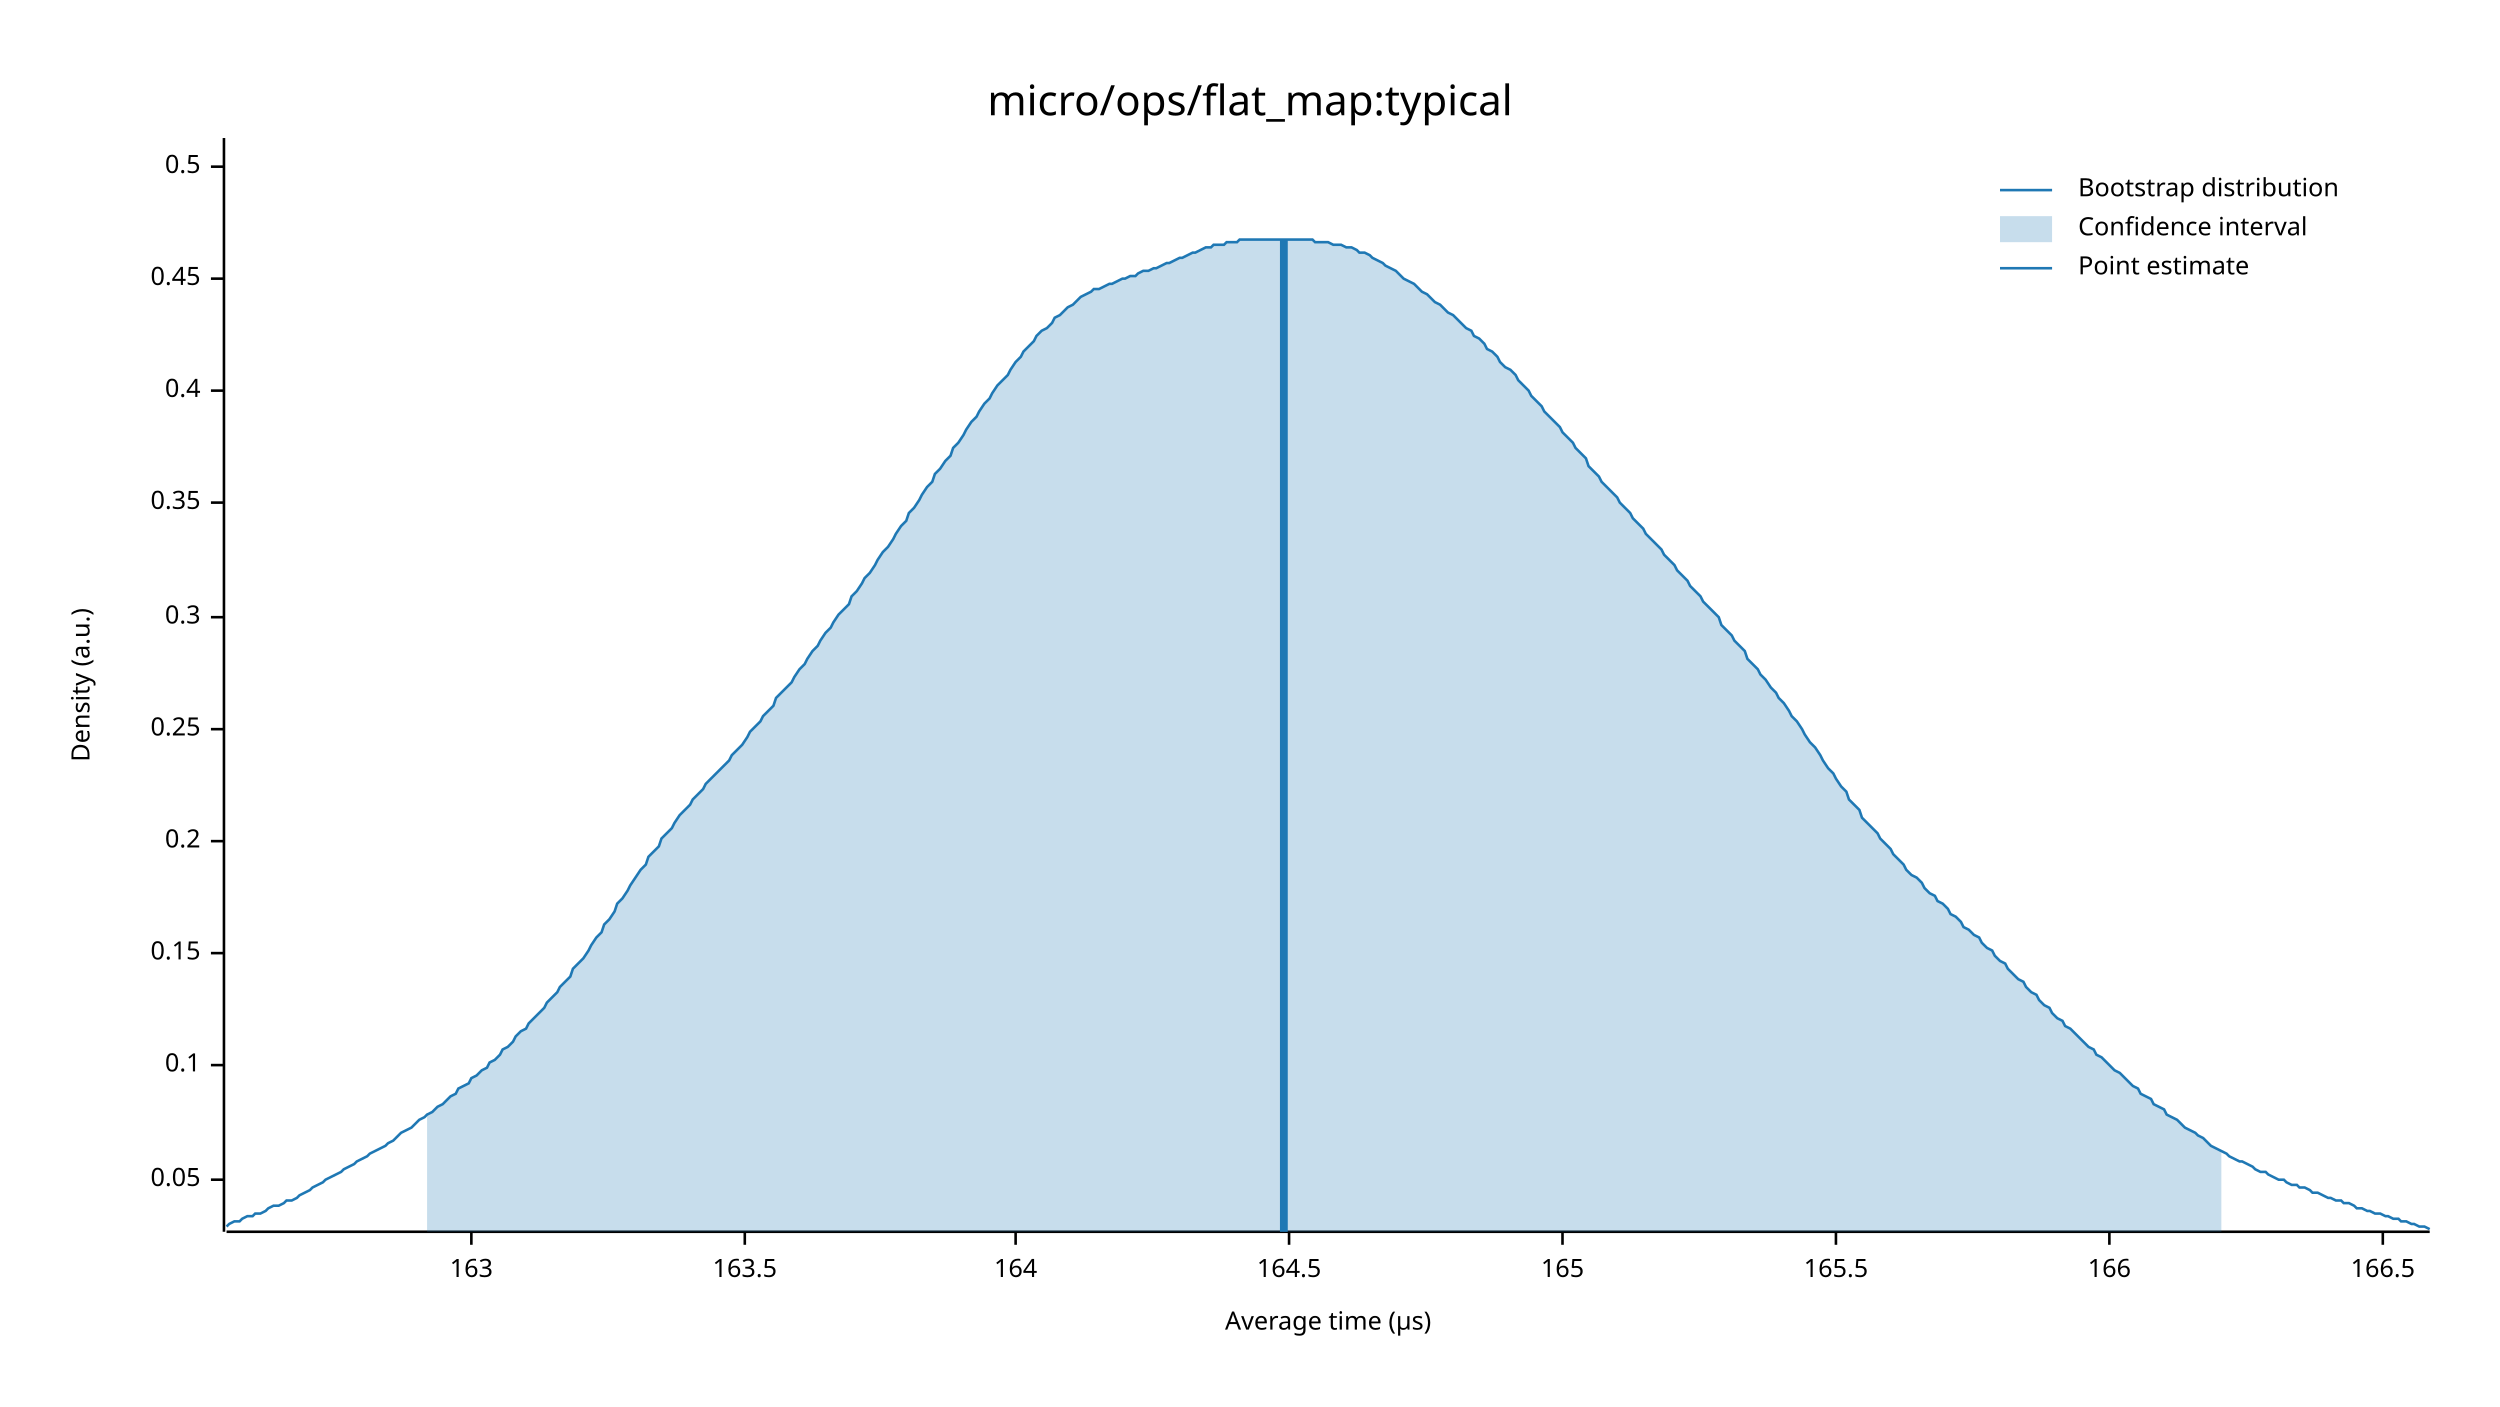
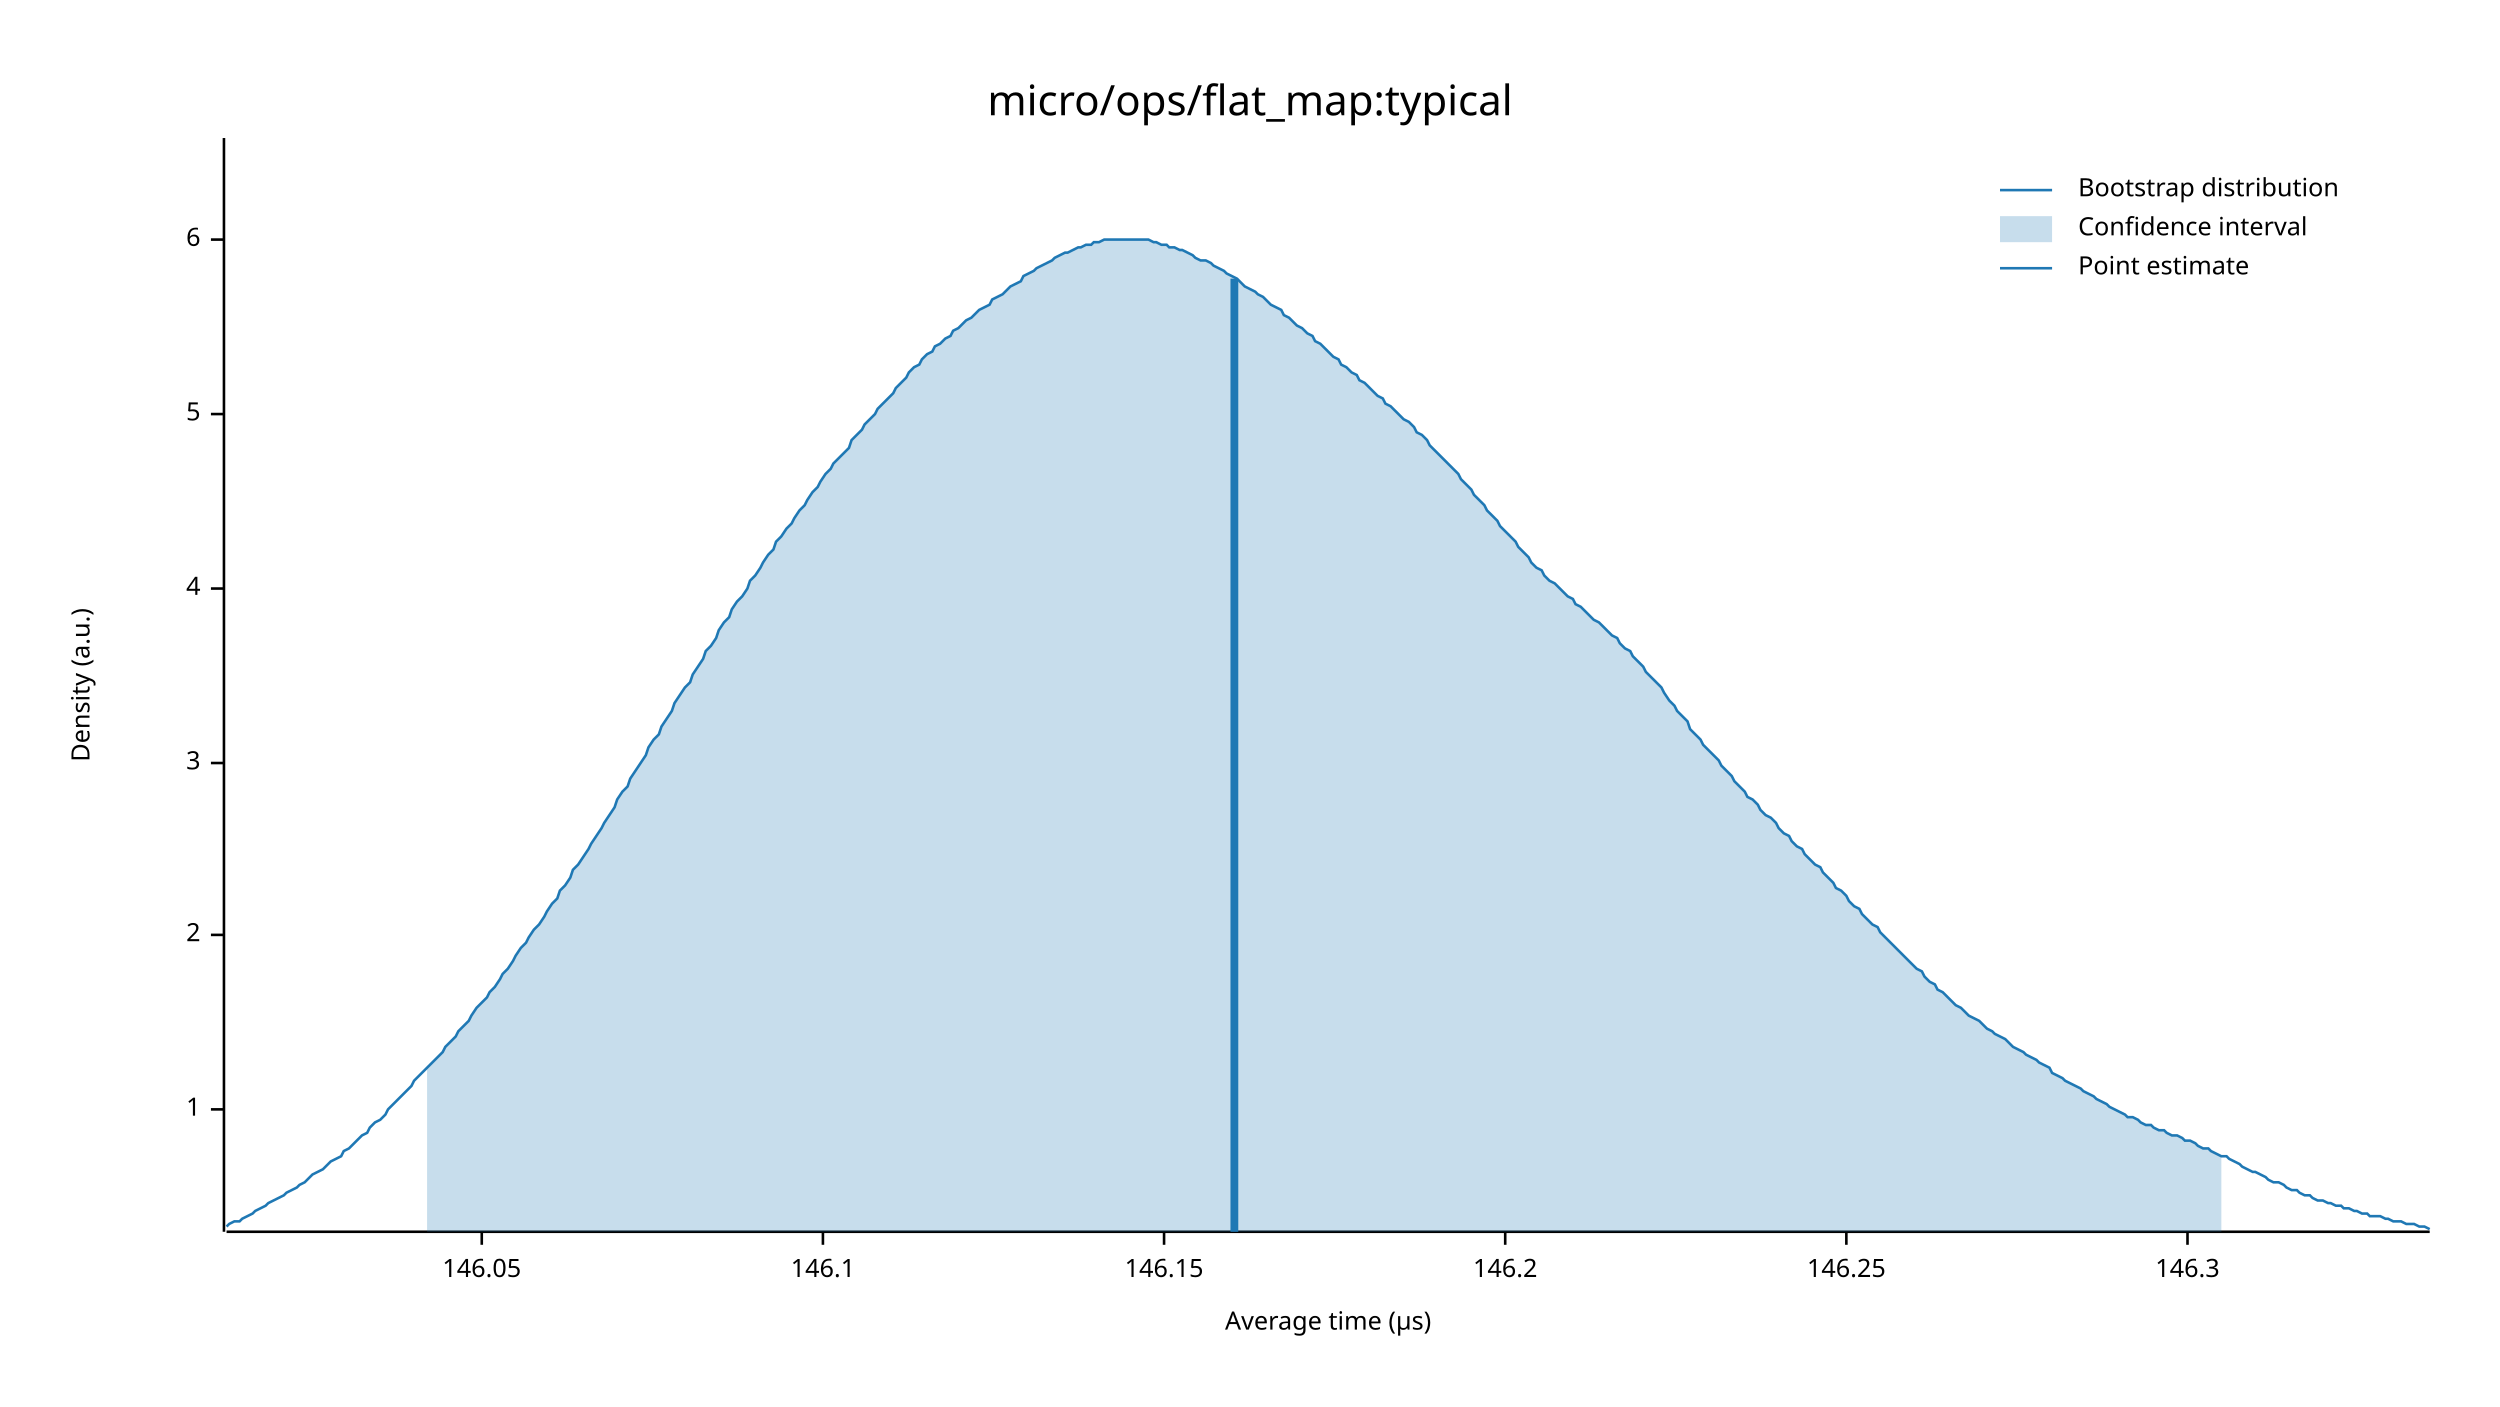
<svg xmlns="http://www.w3.org/2000/svg" width="960" height="540" viewBox="0 0 960 540">
  <text x="480" y="32" dy="0.76em" text-anchor="middle" font-family="sans-serif" font-size="16.129" opacity="1" fill="#000000">
micro/ops/flat_map:typical
</text>
  <text x="27" y="263" dy="0.76em" text-anchor="middle" font-family="sans-serif" font-size="9.677" opacity="1" fill="#000000" transform="rotate(270, 27, 263)">
Density (a.u.)
</text>
  <text x="510" y="513" dy="-0.5ex" text-anchor="middle" font-family="sans-serif" font-size="9.677" opacity="1" fill="#000000">
Average time (µs)
</text>
  <polyline fill="none" opacity="1" stroke="#000000" stroke-width="1" points="86,53 86,473 " />
-   <text x="77" y="453" dy="0.5ex" text-anchor="end" font-family="sans-serif" font-size="9.677" opacity="1" fill="#000000">
- 0.05
+   <text x="77" y="426" dy="0.5ex" text-anchor="end" font-family="sans-serif" font-size="9.677" opacity="1" fill="#000000">
+ 1
</text>
-   <polyline fill="none" opacity="1" stroke="#000000" stroke-width="1" points="81,453 86,453 " />
-   <text x="77" y="409" dy="0.5ex" text-anchor="end" font-family="sans-serif" font-size="9.677" opacity="1" fill="#000000">
- 0.1
+   <polyline fill="none" opacity="1" stroke="#000000" stroke-width="1" points="81,426 86,426 " />
+   <text x="77" y="359" dy="0.5ex" text-anchor="end" font-family="sans-serif" font-size="9.677" opacity="1" fill="#000000">
+ 2
</text>
-   <polyline fill="none" opacity="1" stroke="#000000" stroke-width="1" points="81,409 86,409 " />
-   <text x="77" y="366" dy="0.5ex" text-anchor="end" font-family="sans-serif" font-size="9.677" opacity="1" fill="#000000">
- 0.15
+   <polyline fill="none" opacity="1" stroke="#000000" stroke-width="1" points="81,359 86,359 " />
+   <text x="77" y="293" dy="0.5ex" text-anchor="end" font-family="sans-serif" font-size="9.677" opacity="1" fill="#000000">
+ 3
</text>
-   <polyline fill="none" opacity="1" stroke="#000000" stroke-width="1" points="81,366 86,366 " />
-   <text x="77" y="323" dy="0.5ex" text-anchor="end" font-family="sans-serif" font-size="9.677" opacity="1" fill="#000000">
- 0.2
+   <polyline fill="none" opacity="1" stroke="#000000" stroke-width="1" points="81,293 86,293 " />
+   <text x="77" y="226" dy="0.5ex" text-anchor="end" font-family="sans-serif" font-size="9.677" opacity="1" fill="#000000">
+ 4
</text>
-   <polyline fill="none" opacity="1" stroke="#000000" stroke-width="1" points="81,323 86,323 " />
-   <text x="77" y="280" dy="0.5ex" text-anchor="end" font-family="sans-serif" font-size="9.677" opacity="1" fill="#000000">
- 0.25
+   <polyline fill="none" opacity="1" stroke="#000000" stroke-width="1" points="81,226 86,226 " />
+   <text x="77" y="159" dy="0.5ex" text-anchor="end" font-family="sans-serif" font-size="9.677" opacity="1" fill="#000000">
+ 5
</text>
-   <polyline fill="none" opacity="1" stroke="#000000" stroke-width="1" points="81,280 86,280 " />
-   <text x="77" y="237" dy="0.5ex" text-anchor="end" font-family="sans-serif" font-size="9.677" opacity="1" fill="#000000">
- 0.3
+   <polyline fill="none" opacity="1" stroke="#000000" stroke-width="1" points="81,159 86,159 " />
+   <text x="77" y="92" dy="0.5ex" text-anchor="end" font-family="sans-serif" font-size="9.677" opacity="1" fill="#000000">
+ 6
</text>
-   <polyline fill="none" opacity="1" stroke="#000000" stroke-width="1" points="81,237 86,237 " />
-   <text x="77" y="193" dy="0.5ex" text-anchor="end" font-family="sans-serif" font-size="9.677" opacity="1" fill="#000000">
- 0.35
+   <polyline fill="none" opacity="1" stroke="#000000" stroke-width="1" points="81,92 86,92 " />
+   <polyline fill="none" opacity="1" stroke="#000000" stroke-width="1" points="87,473 933,473 " />
+   <text x="185" y="483" dy="0.76em" text-anchor="middle" font-family="sans-serif" font-size="9.677" opacity="1" fill="#000000">
+ 146.05
</text>
-   <polyline fill="none" opacity="1" stroke="#000000" stroke-width="1" points="81,193 86,193 " />
-   <text x="77" y="150" dy="0.5ex" text-anchor="end" font-family="sans-serif" font-size="9.677" opacity="1" fill="#000000">
- 0.4
+   <polyline fill="none" opacity="1" stroke="#000000" stroke-width="1" points="185,473 185,478 " />
+   <text x="316" y="483" dy="0.76em" text-anchor="middle" font-family="sans-serif" font-size="9.677" opacity="1" fill="#000000">
+ 146.1
</text>
-   <polyline fill="none" opacity="1" stroke="#000000" stroke-width="1" points="81,150 86,150 " />
-   <text x="77" y="107" dy="0.5ex" text-anchor="end" font-family="sans-serif" font-size="9.677" opacity="1" fill="#000000">
- 0.45
+   <polyline fill="none" opacity="1" stroke="#000000" stroke-width="1" points="316,473 316,478 " />
+   <text x="447" y="483" dy="0.76em" text-anchor="middle" font-family="sans-serif" font-size="9.677" opacity="1" fill="#000000">
+ 146.15
</text>
-   <polyline fill="none" opacity="1" stroke="#000000" stroke-width="1" points="81,107 86,107 " />
-   <text x="77" y="64" dy="0.5ex" text-anchor="end" font-family="sans-serif" font-size="9.677" opacity="1" fill="#000000">
- 0.5
+   <polyline fill="none" opacity="1" stroke="#000000" stroke-width="1" points="447,473 447,478 " />
+   <text x="578" y="483" dy="0.76em" text-anchor="middle" font-family="sans-serif" font-size="9.677" opacity="1" fill="#000000">
+ 146.2
</text>
-   <polyline fill="none" opacity="1" stroke="#000000" stroke-width="1" points="81,64 86,64 " />
-   <polyline fill="none" opacity="1" stroke="#000000" stroke-width="1" points="87,473 933,473 " />
-   <text x="181" y="483" dy="0.76em" text-anchor="middle" font-family="sans-serif" font-size="9.677" opacity="1" fill="#000000">
- 163
+   <polyline fill="none" opacity="1" stroke="#000000" stroke-width="1" points="578,473 578,478 " />
+   <text x="709" y="483" dy="0.76em" text-anchor="middle" font-family="sans-serif" font-size="9.677" opacity="1" fill="#000000">
+ 146.25
</text>
-   <polyline fill="none" opacity="1" stroke="#000000" stroke-width="1" points="181,473 181,478 " />
-   <text x="286" y="483" dy="0.76em" text-anchor="middle" font-family="sans-serif" font-size="9.677" opacity="1" fill="#000000">
- 163.5
+   <polyline fill="none" opacity="1" stroke="#000000" stroke-width="1" points="709,473 709,478 " />
+   <text x="840" y="483" dy="0.76em" text-anchor="middle" font-family="sans-serif" font-size="9.677" opacity="1" fill="#000000">
+ 146.3
</text>
-   <polyline fill="none" opacity="1" stroke="#000000" stroke-width="1" points="286,473 286,478 " />
-   <text x="390" y="483" dy="0.76em" text-anchor="middle" font-family="sans-serif" font-size="9.677" opacity="1" fill="#000000">
- 164
- </text>
-   <polyline fill="none" opacity="1" stroke="#000000" stroke-width="1" points="390,473 390,478 " />
-   <text x="495" y="483" dy="0.76em" text-anchor="middle" font-family="sans-serif" font-size="9.677" opacity="1" fill="#000000">
- 164.5
- </text>
-   <polyline fill="none" opacity="1" stroke="#000000" stroke-width="1" points="495,473 495,478 " />
-   <text x="600" y="483" dy="0.76em" text-anchor="middle" font-family="sans-serif" font-size="9.677" opacity="1" fill="#000000">
- 165
- </text>
-   <polyline fill="none" opacity="1" stroke="#000000" stroke-width="1" points="600,473 600,478 " />
-   <text x="705" y="483" dy="0.76em" text-anchor="middle" font-family="sans-serif" font-size="9.677" opacity="1" fill="#000000">
- 165.5
- </text>
-   <polyline fill="none" opacity="1" stroke="#000000" stroke-width="1" points="705,473 705,478 " />
-   <text x="810" y="483" dy="0.76em" text-anchor="middle" font-family="sans-serif" font-size="9.677" opacity="1" fill="#000000">
- 166
- </text>
-   <polyline fill="none" opacity="1" stroke="#000000" stroke-width="1" points="810,473 810,478 " />
-   <text x="915" y="483" dy="0.76em" text-anchor="middle" font-family="sans-serif" font-size="9.677" opacity="1" fill="#000000">
- 166.5
- </text>
-   <polyline fill="none" opacity="1" stroke="#000000" stroke-width="1" points="915,473 915,478 " />
-   <polyline fill="none" opacity="1" stroke="#1F78B4" stroke-width="1" points="87,471 88,470 90,469 92,469 93,468 95,467 97,467 98,466 100,466 102,465 103,464 105,463 107,463 109,462 110,461 112,461 114,460 115,459 117,458 119,457 120,456 122,455 124,454 125,453 127,452 129,451 131,450 132,449 134,448 136,447 137,446 139,445 141,444 142,443 144,442 146,441 148,440 149,439 151,438 153,436 154,435 156,434 158,433 159,432 161,430 163,429 164,428 166,427 168,425 170,424 171,423 173,421 175,420 176,418 178,417 180,416 181,414 183,413 185,411 187,410 188,408 190,407 192,405 193,403 195,402 197,400 198,398 200,396 202,395 203,393 205,391 207,389 209,387 210,385 212,383 214,381 215,379 217,377 219,375 220,372 222,370 224,368 226,365 227,363 229,360 231,358 232,355 234,353 236,350 237,347 239,345 241,342 242,340 244,337 246,334 248,332 249,329 251,327 253,325 254,322 256,320 258,318 259,316 261,313 263,311 265,309 266,307 268,305 270,303 271,301 273,299 275,297 276,296 278,294 280,292 281,290 283,288 285,286 287,283 288,281 290,279 292,277 293,275 295,273 297,271 298,268 300,266 302,264 304,262 305,260 307,257 309,255 310,253 312,250 314,248 315,246 317,243 319,241 320,239 322,236 324,234 326,232 327,229 329,227 331,224 332,222 334,220 336,217 337,215 339,212 341,210 343,207 344,205 346,202 348,200 349,197 351,195 353,192 354,190 356,187 358,185 359,182 361,180 363,177 365,175 366,172 368,170 370,167 371,165 373,162 375,160 376,158 378,155 380,153 381,151 383,148 385,146 387,144 388,142 390,139 392,137 393,135 395,133 397,131 398,129 400,127 402,126 404,124 405,122 407,121 409,119 410,118 412,117 414,115 415,114 417,113 419,112 420,111 422,111 424,110 426,109 427,109 429,108 431,107 432,107 434,106 436,106 437,105 439,104 441,104 443,103 444,103 446,102 448,101 449,101 451,100 453,99 454,99 456,98 458,97 459,97 461,96 463,95 465,95 466,94 468,94 470,94 471,93 473,93 475,93 476,92 478,92 480,92 482,92 483,92 485,92 487,92 488,92 490,92 492,92 493,92 495,92 497,92 498,92 500,92 502,92 504,92 505,93 507,93 509,93 510,93 512,94 514,94 515,94 517,95 519,95 521,96 522,97 524,97 526,98 527,99 529,100 531,101 532,102 534,103 536,104 537,105 539,107 541,108 543,109 544,110 546,112 548,113 549,114 551,116 553,117 554,118 556,120 558,121 560,123 561,124 563,126 565,127 566,129 568,130 570,132 571,134 573,135 575,137 576,139 578,141 580,142 582,144 583,146 585,148 587,150 588,152 590,154 592,156 593,158 595,160 597,162 599,164 600,166 602,168 604,170 605,172 607,174 609,176 610,179 612,181 614,183 615,185 617,187 619,189 621,191 622,193 624,195 626,197 627,199 629,201 631,203 632,205 634,207 636,209 638,211 639,213 641,215 643,217 644,219 646,221 648,223 649,225 651,227 653,229 654,231 656,233 658,235 660,237 661,240 663,242 665,244 666,246 668,248 670,250 671,253 673,255 675,257 676,259 678,261 680,264 682,266 683,268 685,270 687,273 688,275 690,277 692,280 693,282 695,285 697,287 699,290 700,292 702,295 704,297 705,299 707,302 709,304 710,307 712,309 714,311 715,314 717,316 719,318 721,320 722,322 724,324 726,326 727,328 729,330 731,332 732,334 734,336 736,337 738,339 739,341 741,343 743,344 744,346 746,347 748,349 749,351 751,352 753,354 754,356 756,357 758,359 760,360 761,362 763,364 765,365 766,367 768,369 770,370 771,372 773,374 775,376 777,377 778,379 780,381 782,382 783,384 785,386 787,387 788,389 790,391 792,392 793,394 795,395 797,397 799,399 800,400 802,402 804,403 805,405 807,406 809,408 810,409 812,411 814,412 816,414 817,415 819,417 821,418 822,420 824,421 826,422 827,424 829,425 831,426 832,428 834,429 836,430 838,432 839,433 841,434 843,435 844,436 846,437 848,439 849,440 851,441 853,442 855,443 856,444 858,445 860,446 861,446 863,447 865,448 866,449 868,450 870,450 871,451 873,452 875,453 877,453 878,454 880,455 882,455 883,456 885,456 887,457 888,458 890,458 892,459 894,460 895,460 897,461 899,461 900,462 902,462 904,463 905,464 907,464 909,465 910,465 912,466 914,466 916,467 917,467 919,468 921,468 922,469 924,469 926,470 927,470 929,471 931,471 933,472 " />
-   <polygon opacity="0.25" fill="#1F78B4" points="164,428 166,427 168,425 170,424 171,423 173,421 175,420 176,418 178,417 180,416 181,414 183,413 185,411 187,410 188,408 190,407 192,405 193,403 195,402 197,400 198,398 200,396 202,395 203,393 205,391 207,389 209,387 210,385 212,383 214,381 215,379 217,377 219,375 220,372 222,370 224,368 226,365 227,363 229,360 231,358 232,355 234,353 236,350 237,347 239,345 241,342 242,340 244,337 246,334 248,332 249,329 251,327 253,325 254,322 256,320 258,318 259,316 261,313 263,311 265,309 266,307 268,305 270,303 271,301 273,299 275,297 276,296 278,294 280,292 281,290 283,288 285,286 287,283 288,281 290,279 292,277 293,275 295,273 297,271 298,268 300,266 302,264 304,262 305,260 307,257 309,255 310,253 312,250 314,248 315,246 317,243 319,241 320,239 322,236 324,234 326,232 327,229 329,227 331,224 332,222 334,220 336,217 337,215 339,212 341,210 343,207 344,205 346,202 348,200 349,197 351,195 353,192 354,190 356,187 358,185 359,182 361,180 363,177 365,175 366,172 368,170 370,167 371,165 373,162 375,160 376,158 378,155 380,153 381,151 383,148 385,146 387,144 388,142 390,139 392,137 393,135 395,133 397,131 398,129 400,127 402,126 404,124 405,122 407,121 409,119 410,118 412,117 414,115 415,114 417,113 419,112 420,111 422,111 424,110 426,109 427,109 429,108 431,107 432,107 434,106 436,106 437,105 439,104 441,104 443,103 444,103 446,102 448,101 449,101 451,100 453,99 454,99 456,98 458,97 459,97 461,96 463,95 465,95 466,94 468,94 470,94 471,93 473,93 475,93 476,92 478,92 480,92 482,92 483,92 485,92 487,92 488,92 490,92 492,92 493,92 495,92 497,92 498,92 500,92 502,92 504,92 505,93 507,93 509,93 510,93 512,94 514,94 515,94 517,95 519,95 521,96 522,97 524,97 526,98 527,99 529,100 531,101 532,102 534,103 536,104 537,105 539,107 541,108 543,109 544,110 546,112 548,113 549,114 551,116 553,117 554,118 556,120 558,121 560,123 561,124 563,126 565,127 566,129 568,130 570,132 571,134 573,135 575,137 576,139 578,141 580,142 582,144 583,146 585,148 587,150 588,152 590,154 592,156 593,158 595,160 597,162 599,164 600,166 602,168 604,170 605,172 607,174 609,176 610,179 612,181 614,183 615,185 617,187 619,189 621,191 622,193 624,195 626,197 627,199 629,201 631,203 632,205 634,207 636,209 638,211 639,213 641,215 643,217 644,219 646,221 648,223 649,225 651,227 653,229 654,231 656,233 658,235 660,237 661,240 663,242 665,244 666,246 668,248 670,250 671,253 673,255 675,257 676,259 678,261 680,264 682,266 683,268 685,270 687,273 688,275 690,277 692,280 693,282 695,285 697,287 699,290 700,292 702,295 704,297 705,299 707,302 709,304 710,307 712,309 714,311 715,314 717,316 719,318 721,320 722,322 724,324 726,326 727,328 729,330 731,332 732,334 734,336 736,337 738,339 739,341 741,343 743,344 744,346 746,347 748,349 749,351 751,352 753,354 754,356 756,357 758,359 760,360 761,362 763,364 765,365 766,367 768,369 770,370 771,372 773,374 775,376 777,377 778,379 780,381 782,382 783,384 785,386 787,387 788,389 790,391 792,392 793,394 795,395 797,397 799,399 800,400 802,402 804,403 805,405 807,406 809,408 810,409 812,411 814,412 816,414 817,415 819,417 821,418 822,420 824,421 826,422 827,424 829,425 831,426 832,428 834,429 836,430 838,432 839,433 841,434 843,435 844,436 846,437 848,439 849,440 851,441 853,442 853,473 164,473 " />
-   <polyline fill="none" opacity="1" stroke="#1F78B4" stroke-width="3" points="493,473 493,92 " />
+   <polyline fill="none" opacity="1" stroke="#000000" stroke-width="1" points="840,473 840,478 " />
+   <polyline fill="none" opacity="1" stroke="#1F78B4" stroke-width="1" points="87,471 88,470 90,469 92,469 93,468 95,467 97,466 98,465 100,464 102,463 103,462 105,461 107,460 109,459 110,458 112,457 114,456 115,455 117,454 119,452 120,451 122,450 124,449 125,448 127,446 129,445 131,444 132,442 134,441 136,439 137,438 139,436 141,435 142,433 144,431 146,430 148,428 149,426 151,424 153,422 154,421 156,419 158,417 159,415 161,413 163,411 164,410 166,408 168,406 170,404 171,402 173,400 175,398 176,396 178,394 180,392 181,390 183,387 185,385 187,383 188,381 190,379 192,376 193,374 195,372 197,369 198,367 200,364 202,362 203,360 205,357 207,355 209,352 210,350 212,347 214,345 215,342 217,340 219,337 220,334 222,332 224,329 226,326 227,324 229,321 231,318 232,316 234,313 236,310 237,307 239,304 241,302 242,299 244,296 246,293 248,290 249,287 251,284 253,282 254,279 256,276 258,273 259,270 261,267 263,264 265,262 266,259 268,256 270,253 271,250 273,248 275,245 276,242 278,239 280,237 281,234 283,231 285,229 287,226 288,223 290,221 292,218 293,216 295,213 297,211 298,208 300,206 302,203 304,201 305,199 307,196 309,194 310,192 312,189 314,187 315,185 317,182 319,180 320,178 322,176 324,174 326,172 327,169 329,167 331,165 332,163 334,161 336,159 337,157 339,155 341,153 343,151 344,149 346,147 348,145 349,143 351,141 353,140 354,138 356,136 358,135 359,133 361,132 363,130 365,129 366,127 368,126 370,124 371,123 373,122 375,120 376,119 378,118 380,117 381,115 383,114 385,113 387,111 388,110 390,109 392,108 393,106 395,105 397,104 398,103 400,102 402,101 404,100 405,99 407,98 409,97 410,97 412,96 414,95 415,95 417,94 419,94 420,93 422,93 424,92 426,92 427,92 429,92 431,92 432,92 434,92 436,92 437,92 439,92 441,92 443,93 444,93 446,94 448,94 449,95 451,95 453,96 454,96 456,97 458,98 459,99 461,100 463,100 465,101 466,102 468,103 470,104 471,105 473,106 475,107 476,108 478,110 480,111 482,112 483,113 485,114 487,116 488,117 490,118 492,119 493,121 495,122 497,124 498,125 500,126 502,128 504,129 505,131 507,132 509,134 510,135 512,137 514,138 515,140 517,141 519,143 521,144 522,146 524,147 526,149 527,150 529,152 531,153 532,155 534,156 536,158 537,159 539,161 541,162 543,164 544,166 546,167 548,169 549,171 551,173 553,175 554,176 556,178 558,180 560,182 561,184 563,186 565,188 566,190 568,192 570,194 571,196 573,198 575,200 576,202 578,204 580,206 582,208 583,210 585,212 587,214 588,216 590,218 592,219 593,221 595,223 597,224 599,226 600,227 602,229 604,230 605,232 607,233 609,235 610,236 612,238 614,239 615,240 617,242 619,244 621,245 622,247 624,249 626,250 627,252 629,254 631,256 632,258 634,260 636,262 638,264 639,266 641,269 643,271 644,273 646,275 648,277 649,280 651,282 653,284 654,286 656,288 658,290 660,292 661,294 663,296 665,298 666,300 668,302 670,304 671,306 673,307 675,309 676,311 678,313 680,314 682,316 683,318 685,320 687,321 688,323 690,325 692,326 693,328 695,330 697,332 699,333 700,335 702,337 704,339 705,341 707,342 709,344 710,346 712,348 714,349 715,351 717,353 719,355 721,356 722,358 724,360 726,362 727,363 729,365 731,367 732,368 734,370 736,372 738,373 739,375 741,377 743,378 744,380 746,381 748,383 749,384 751,386 753,387 754,388 756,390 758,391 760,392 761,393 763,395 765,396 766,397 768,398 770,399 771,400 773,402 775,403 777,404 778,405 780,406 782,407 783,408 785,409 787,410 788,412 790,413 792,414 793,415 795,416 797,417 799,418 800,419 802,420 804,421 805,422 807,423 809,424 810,425 812,426 814,427 816,428 817,429 819,429 821,430 822,431 824,432 826,432 827,433 829,434 831,434 832,435 834,436 836,436 838,437 839,438 841,438 843,439 844,440 846,441 848,441 849,442 851,443 853,444 855,444 856,445 858,446 860,447 861,448 863,449 865,450 866,450 868,451 870,452 871,453 873,454 875,454 877,455 878,456 880,457 882,457 883,458 885,459 887,459 888,460 890,461 892,461 894,462 895,462 897,463 899,463 900,464 902,464 904,465 905,465 907,466 909,466 910,467 912,467 914,467 916,468 917,468 919,469 921,469 922,469 924,470 926,470 927,470 929,471 931,471 933,472 " />
+   <polygon opacity="0.25" fill="#1F78B4" points="164,410 166,408 168,406 170,404 171,402 173,400 175,398 176,396 178,394 180,392 181,390 183,387 185,385 187,383 188,381 190,379 192,376 193,374 195,372 197,369 198,367 200,364 202,362 203,360 205,357 207,355 209,352 210,350 212,347 214,345 215,342 217,340 219,337 220,334 222,332 224,329 226,326 227,324 229,321 231,318 232,316 234,313 236,310 237,307 239,304 241,302 242,299 244,296 246,293 248,290 249,287 251,284 253,282 254,279 256,276 258,273 259,270 261,267 263,264 265,262 266,259 268,256 270,253 271,250 273,248 275,245 276,242 278,239 280,237 281,234 283,231 285,229 287,226 288,223 290,221 292,218 293,216 295,213 297,211 298,208 300,206 302,203 304,201 305,199 307,196 309,194 310,192 312,189 314,187 315,185 317,182 319,180 320,178 322,176 324,174 326,172 327,169 329,167 331,165 332,163 334,161 336,159 337,157 339,155 341,153 343,151 344,149 346,147 348,145 349,143 351,141 353,140 354,138 356,136 358,135 359,133 361,132 363,130 365,129 366,127 368,126 370,124 371,123 373,122 375,120 376,119 378,118 380,117 381,115 383,114 385,113 387,111 388,110 390,109 392,108 393,106 395,105 397,104 398,103 400,102 402,101 404,100 405,99 407,98 409,97 410,97 412,96 414,95 415,95 417,94 419,94 420,93 422,93 424,92 426,92 427,92 429,92 431,92 432,92 434,92 436,92 437,92 439,92 441,92 443,93 444,93 446,94 448,94 449,95 451,95 453,96 454,96 456,97 458,98 459,99 461,100 463,100 465,101 466,102 468,103 470,104 471,105 473,106 475,107 476,108 478,110 480,111 482,112 483,113 485,114 487,116 488,117 490,118 492,119 493,121 495,122 497,124 498,125 500,126 502,128 504,129 505,131 507,132 509,134 510,135 512,137 514,138 515,140 517,141 519,143 521,144 522,146 524,147 526,149 527,150 529,152 531,153 532,155 534,156 536,158 537,159 539,161 541,162 543,164 544,166 546,167 548,169 549,171 551,173 553,175 554,176 556,178 558,180 560,182 561,184 563,186 565,188 566,190 568,192 570,194 571,196 573,198 575,200 576,202 578,204 580,206 582,208 583,210 585,212 587,214 588,216 590,218 592,219 593,221 595,223 597,224 599,226 600,227 602,229 604,230 605,232 607,233 609,235 610,236 612,238 614,239 615,240 617,242 619,244 621,245 622,247 624,249 626,250 627,252 629,254 631,256 632,258 634,260 636,262 638,264 639,266 641,269 643,271 644,273 646,275 648,277 649,280 651,282 653,284 654,286 656,288 658,290 660,292 661,294 663,296 665,298 666,300 668,302 670,304 671,306 673,307 675,309 676,311 678,313 680,314 682,316 683,318 685,320 687,321 688,323 690,325 692,326 693,328 695,330 697,332 699,333 700,335 702,337 704,339 705,341 707,342 709,344 710,346 712,348 714,349 715,351 717,353 719,355 721,356 722,358 724,360 726,362 727,363 729,365 731,367 732,368 734,370 736,372 738,373 739,375 741,377 743,378 744,380 746,381 748,383 749,384 751,386 753,387 754,388 756,390 758,391 760,392 761,393 763,395 765,396 766,397 768,398 770,399 771,400 773,402 775,403 777,404 778,405 780,406 782,407 783,408 785,409 787,410 788,412 790,413 792,414 793,415 795,416 797,417 799,418 800,419 802,420 804,421 805,422 807,423 809,424 810,425 812,426 814,427 816,428 817,429 819,429 821,430 822,431 824,432 826,432 827,433 829,434 831,434 832,435 834,436 836,436 838,437 839,438 841,438 843,439 844,440 846,441 848,441 849,442 851,443 853,444 853,473 164,473 " />
+   <polyline fill="none" opacity="1" stroke="#1F78B4" stroke-width="3" points="474,473 474,107 " />
  <text x="798" y="68" dy="0.76em" text-anchor="start" font-family="sans-serif" font-size="9.677" opacity="1" fill="#000000">
Bootstrap distribution
</text>
  <text x="798" y="83" dy="0.76em" text-anchor="start" font-family="sans-serif" font-size="9.677" opacity="1" fill="#000000">
Confidence interval
</text>
  <text x="798" y="98" dy="0.76em" text-anchor="start" font-family="sans-serif" font-size="9.677" opacity="1" fill="#000000">
Point estimate
</text>
  <polyline fill="none" opacity="1" stroke="#1F78B4" stroke-width="1" points="768,73 788,73 " />
  <rect x="768" y="83" width="20" height="10" opacity="0.25" fill="#1F78B4" stroke="none" />
  <polyline fill="none" opacity="1" stroke="#1F78B4" stroke-width="1" points="768,103 788,103 " />
</svg>
